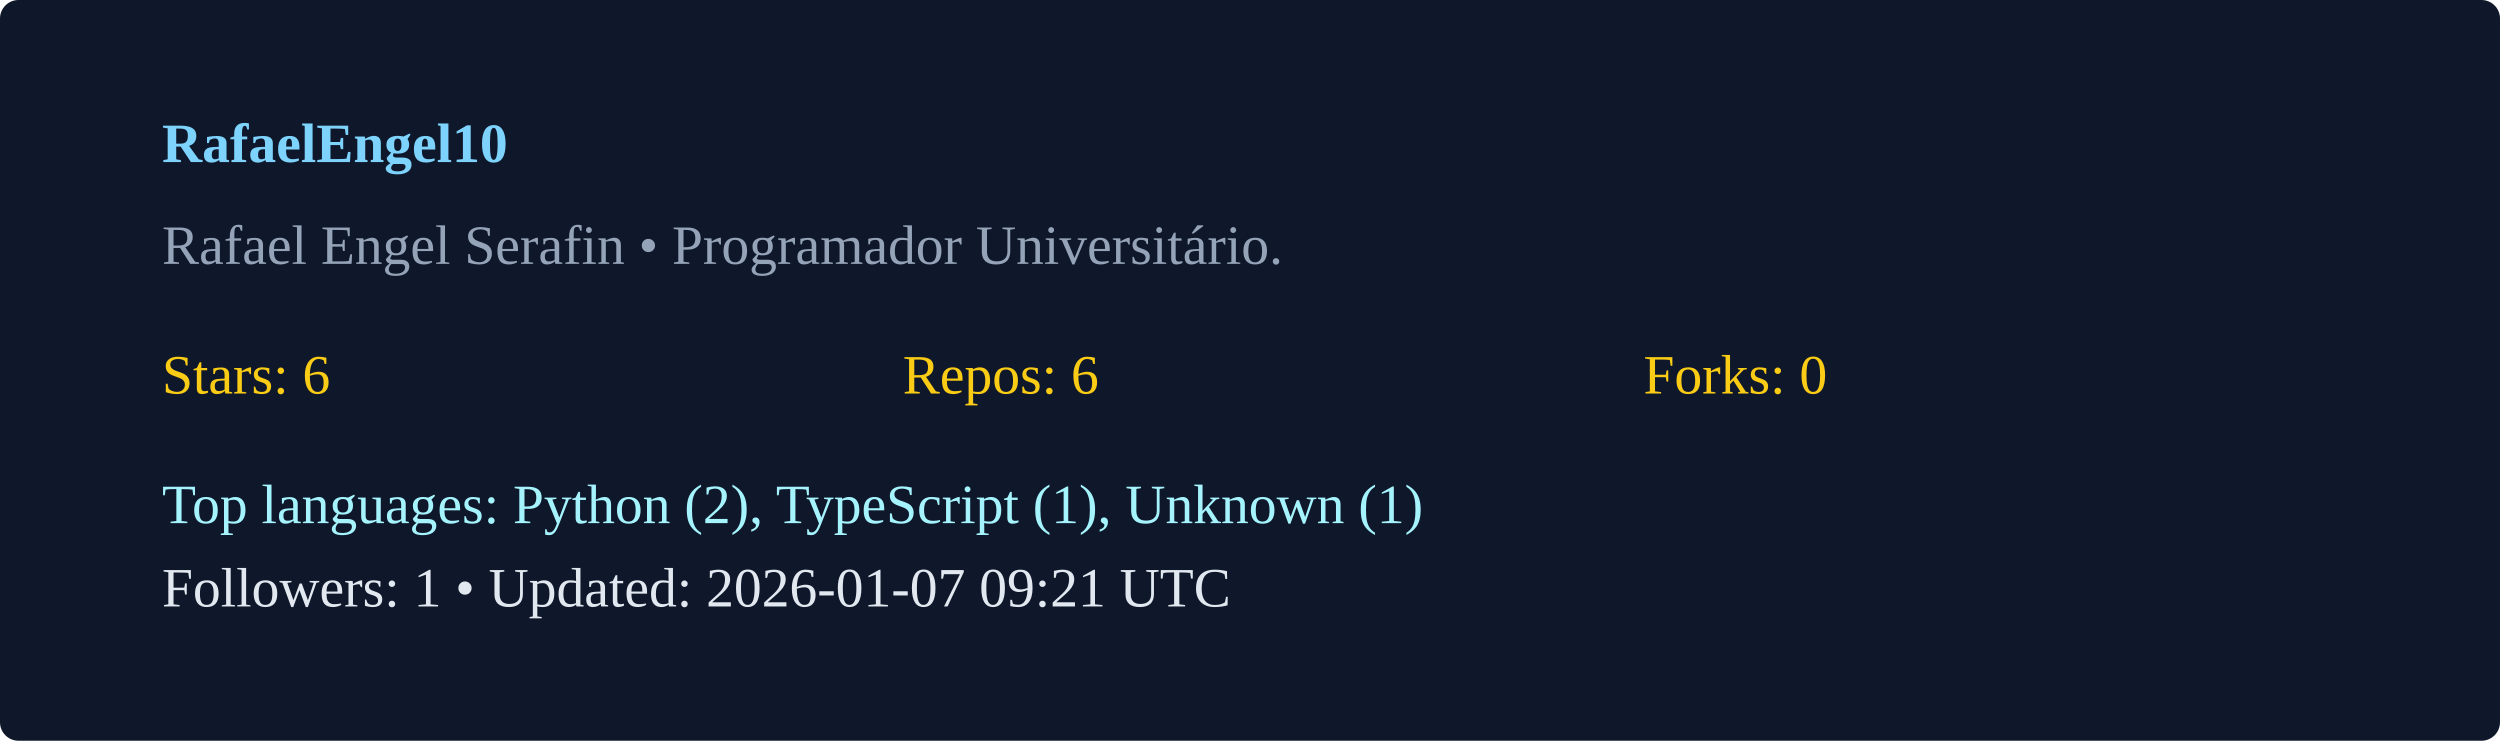
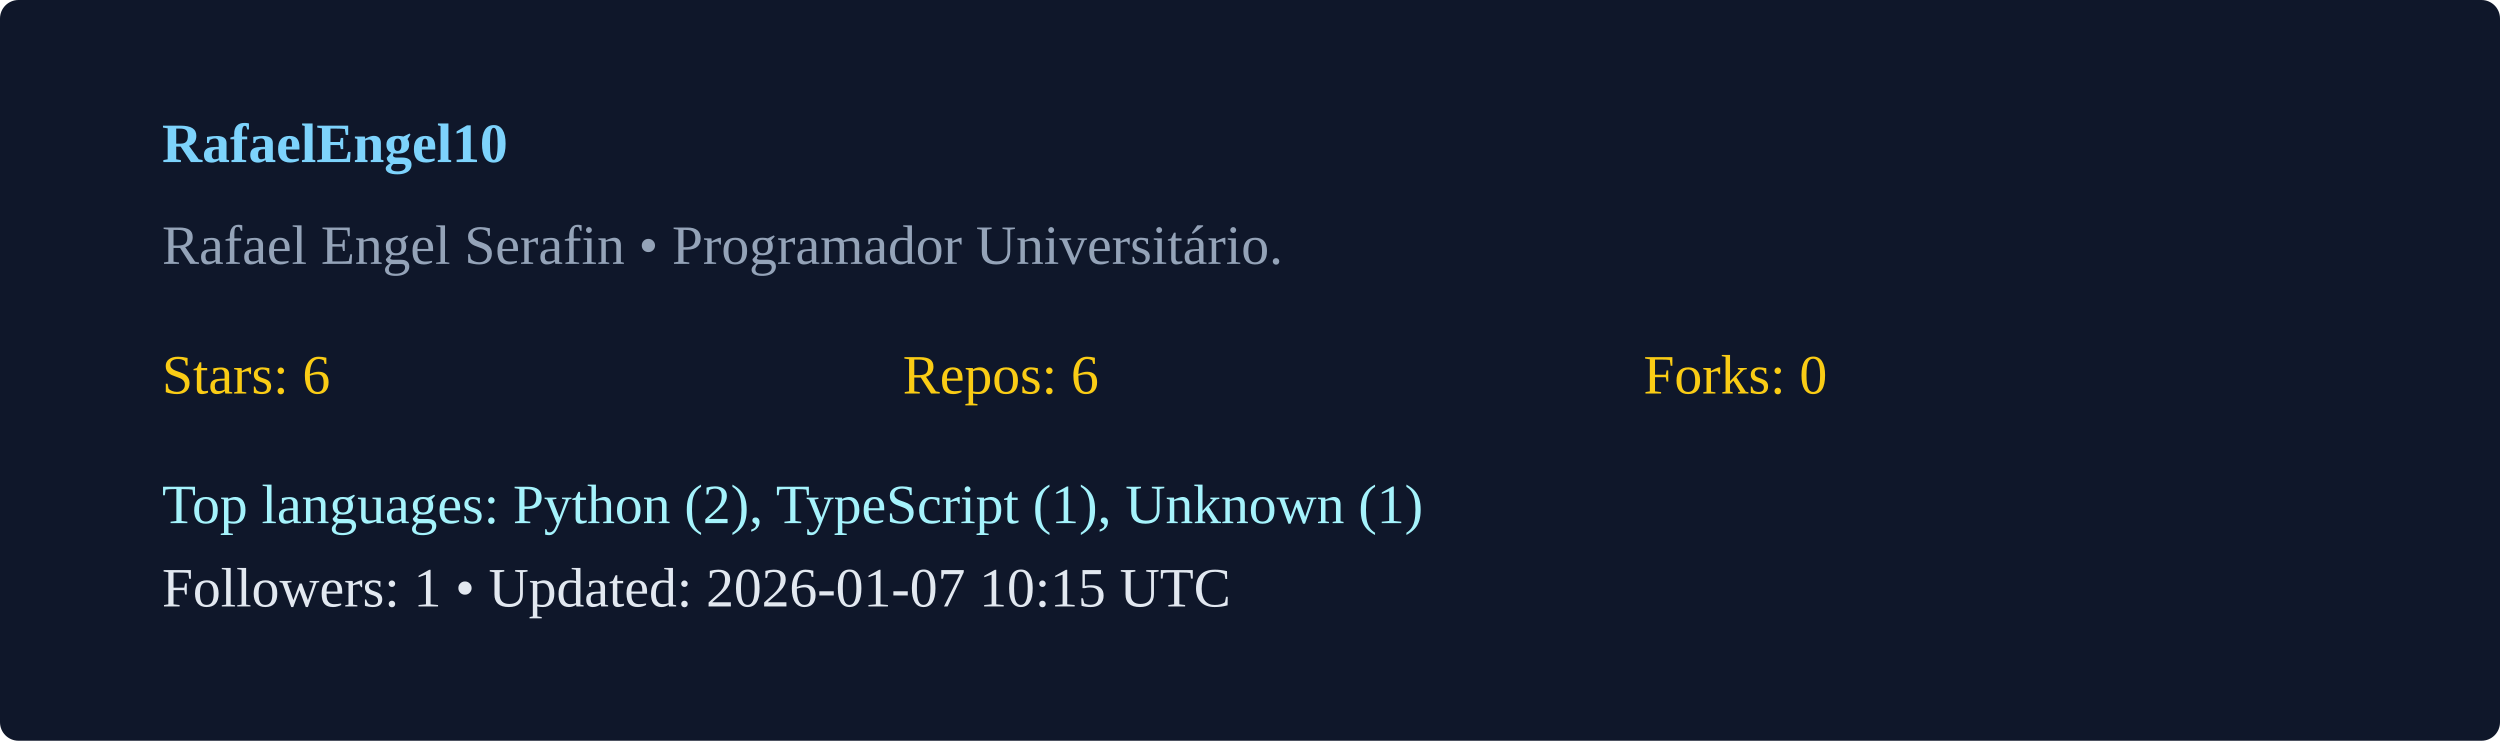
<svg xmlns="http://www.w3.org/2000/svg" width="540" height="160" viewBox="0 0 540 160">
  <rect width="100%" height="100%" rx="4" fill="#0f172a" />
  <g transform="translate(35,35)">
    <text x="0" y="0" fill="#7dd3fc" font-weight="600">RafaelEngel10</text>
    <text x="0" y="22" fill="#94a3b8">Rafael Engel Serafin  • Programador Universitário. </text>
    <g transform="translate(0,50)">
      <text x="0" y="0" fill="#facc15">Stars: 6</text>
      <text x="160" y="0" fill="#facc15">Repos: 6</text>
      <text x="320" y="0" fill="#facc15">Forks: 0</text>
      <text x="0" y="28" fill="#a5f3fc">Top languages: Python (2), TypeScript (1), Unknown (1)</text>
-       <text x="0" y="46" fill="#e2e8f0">Followers: 1 • Updated: 2026-01-07 09:21 UTC</text>
+       <text x="0" y="46" fill="#e2e8f0">Followers: 1 • Updated: 2026-01-07 10:15 UTC</text>
    </g>
  </g>
</svg>
